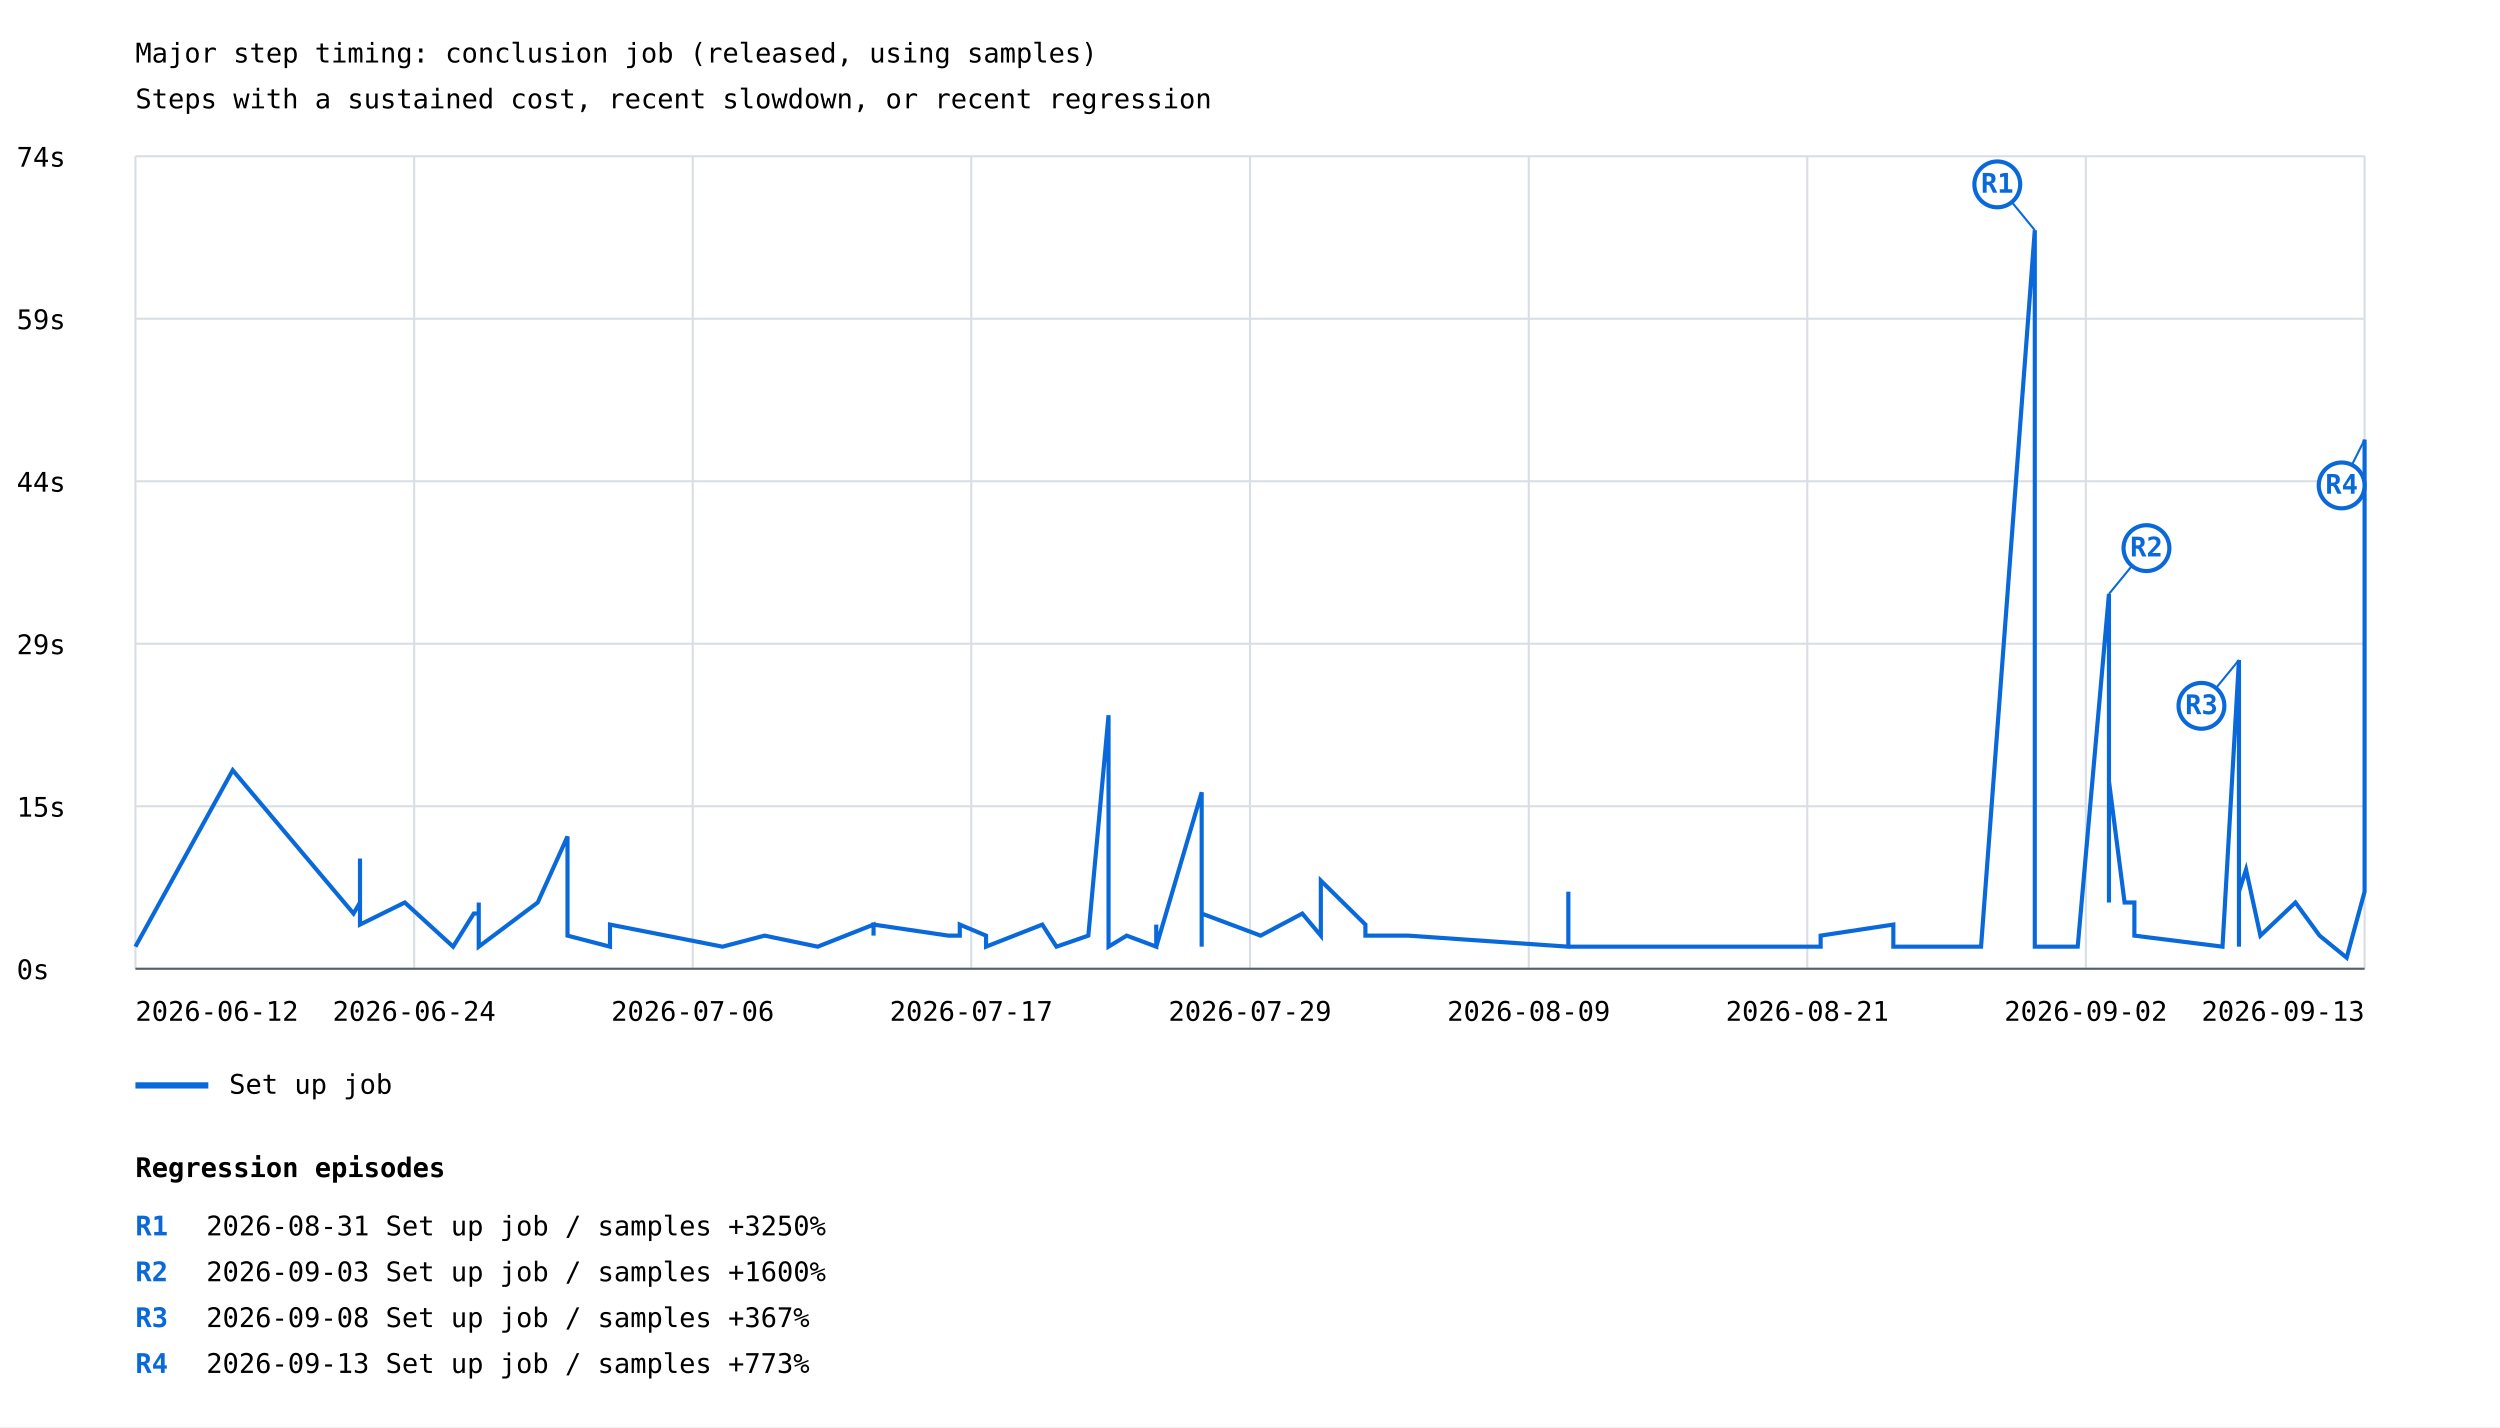
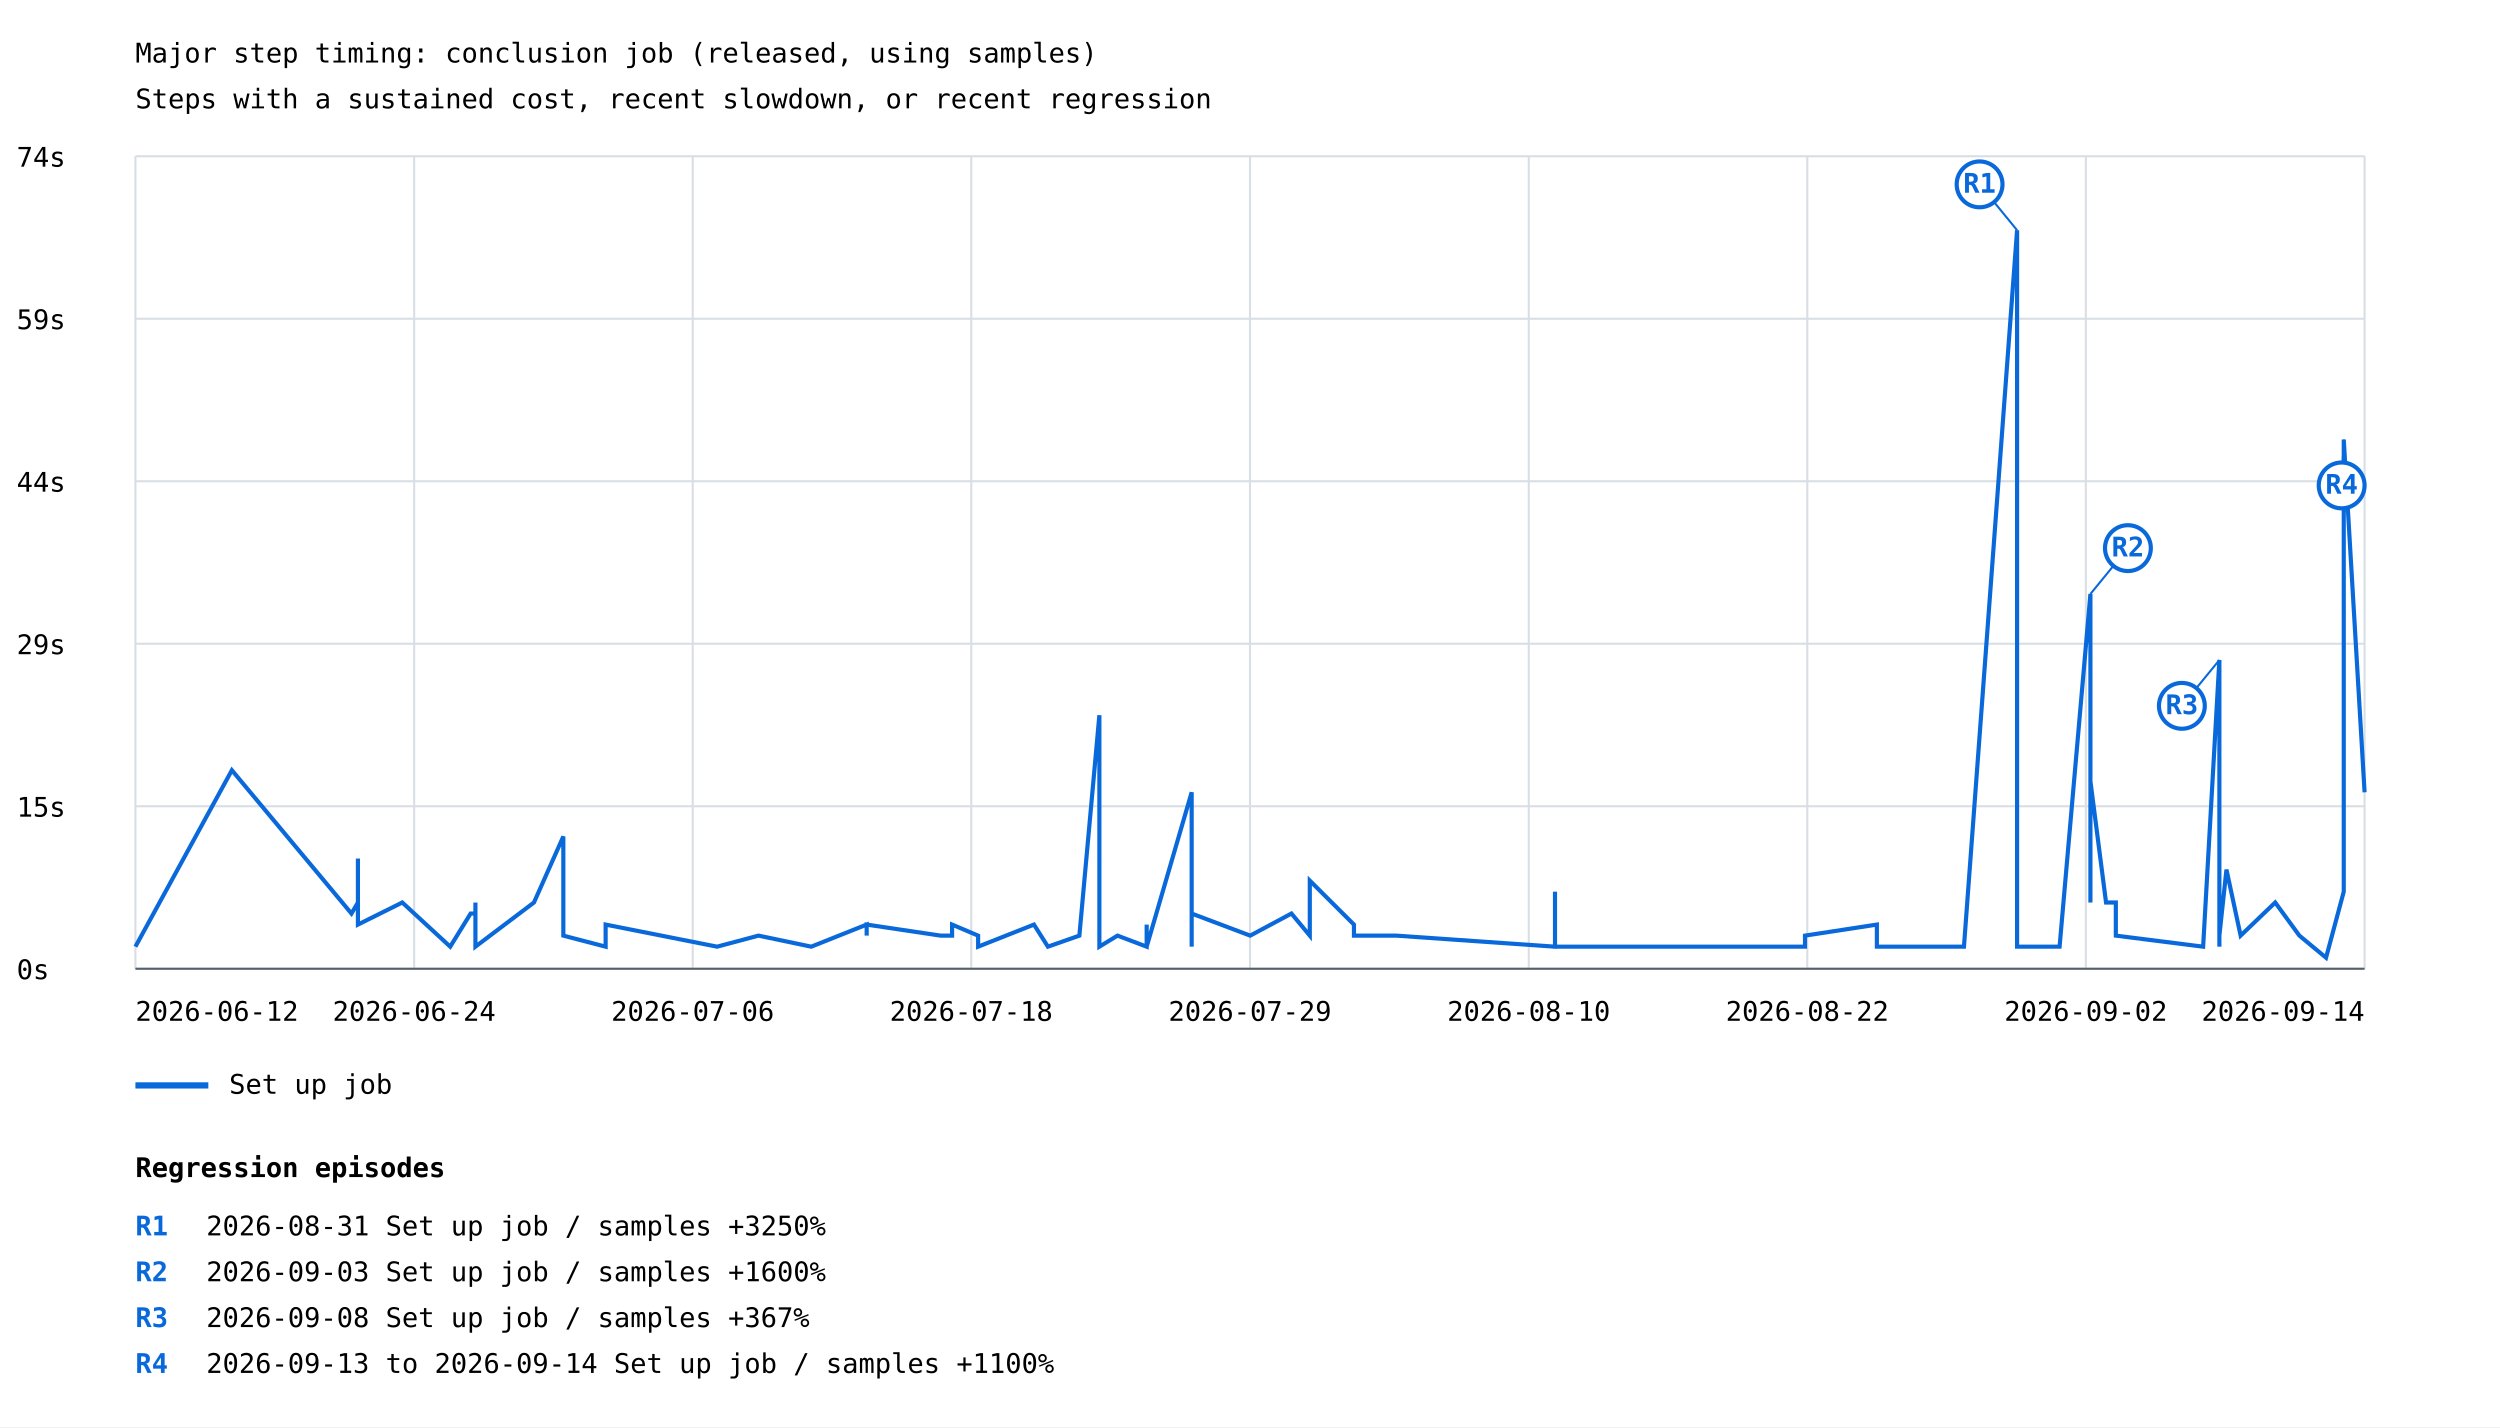
<svg xmlns="http://www.w3.org/2000/svg" width="1200" height="685" viewBox="0 0 1200 685">
  <rect width="100%" height="100%" fill="white" />
  <style>text{font-family:ui-monospace,monospace;font-size:13px}.axis{stroke:#57606a;stroke-width:1}.grid{stroke:#d8dee4;stroke-width:1}</style>
  <text x="65" y="30" font-size="20">Major step timing: conclusion job (released, using samples)</text>
  <text x="65" y="52">Steps with a sustained cost, recent slowdown, or recent regression</text>
  <line class="grid" x1="65" y1="465.0" x2="1135" y2="465.0" />
  <text x="8" y="470.0">0s</text>
  <line class="grid" x1="65" y1="387.0" x2="1135" y2="387.0" />
  <text x="8" y="392.0">15s</text>
  <line class="grid" x1="65" y1="309.0" x2="1135" y2="309.0" />
  <text x="8" y="314.0">29s</text>
  <line class="grid" x1="65" y1="231.0" x2="1135" y2="231.0" />
  <text x="8" y="236.0">44s</text>
  <line class="grid" x1="65" y1="153.0" x2="1135" y2="153.0" />
  <text x="8" y="158.0">59s</text>
  <line class="grid" x1="65" y1="75.0" x2="1135" y2="75.0" />
  <text x="8" y="80.0">74s</text>
  <line class="grid" x1="65.0" y1="75" x2="65.0" y2="465" />
  <line class="grid" x1="198.8" y1="75" x2="198.8" y2="465" />
  <line class="grid" x1="332.5" y1="75" x2="332.5" y2="465" />
  <line class="grid" x1="466.2" y1="75" x2="466.2" y2="465" />
  <line class="grid" x1="600.0" y1="75" x2="600.0" y2="465" />
  <line class="grid" x1="733.8" y1="75" x2="733.8" y2="465" />
  <line class="grid" x1="867.5" y1="75" x2="867.5" y2="465" />
  <line class="grid" x1="1001.2" y1="75" x2="1001.2" y2="465" />
  <line class="grid" x1="1135.0" y1="75" x2="1135.0" y2="465" />
-   <polyline points="65.0,454.4 111.7,369.7 169.7,438.5 172.8,433.2 172.8,438.5 172.8,428.0 172.8,433.2 172.8,433.2 172.8,412.1 172.8,443.8 194.3,433.2 217.5,454.4 227.4,438.5 229.8,438.5 229.8,443.8 229.8,438.5 229.8,433.2 229.8,454.4 229.8,449.1 229.8,454.4 229.8,449.1 229.8,454.4 229.8,449.1 229.8,454.4 229.8,449.1 229.8,449.1 229.8,454.4 229.8,449.1 229.8,449.1 229.8,454.4 229.8,449.1 229.8,454.4 229.8,449.1 229.8,454.4 258.1,433.2 272.4,401.5 272.4,449.1 292.8,454.4 292.8,454.4 292.8,449.1 292.8,443.8 346.8,454.4 367.0,449.1 367.0,449.1 367.0,449.1 392.5,454.4 392.5,454.4 419.3,443.8 419.3,449.1 419.3,443.8 455.2,449.1 460.7,449.1 460.7,443.8 473.3,449.1 473.3,454.4 500.3,443.8 500.3,443.8 500.3,443.8 507.1,454.4 522.4,449.1 522.4,449.1 532.1,343.3 532.1,449.1 532.1,454.4 532.1,449.1 532.1,454.4 540.8,449.1 555.0,454.4 555.0,443.8 555.0,454.4 555.0,454.4 576.8,380.3 576.8,438.5 576.8,385.6 576.8,443.8 576.8,438.5 576.8,454.4 576.8,433.2 576.8,438.5 605.1,449.1 605.1,449.1 625.1,438.5 634.0,449.1 634.0,438.5 634.0,422.7 655.4,443.8 655.4,449.1 675.9,449.1 752.8,454.4 752.8,443.8 752.8,449.1 752.8,449.1 752.8,449.1 752.8,443.8 752.8,428.0 752.8,454.4 873.9,454.4 873.9,454.4 873.9,449.1 908.8,443.8 908.8,454.4 940.9,454.4 950.9,454.4 976.7,110.5 976.7,454.4 976.7,449.1 976.7,449.1 976.7,454.4 997.3,454.4 1012.3,285.1 1012.3,433.2 1012.3,428.0 1012.3,433.2 1012.3,375.0 1019.8,433.2 1024.5,433.2 1024.5,449.1 1066.8,454.4 1074.7,316.8 1074.7,438.5 1074.7,422.7 1074.7,454.4 1074.7,438.5 1074.7,428.0 1078.1,417.4 1085.0,449.1 1101.8,433.2 1113.4,449.1 1126.4,459.7 1135.0,428.0 1135.0,211.0" fill="none" stroke="#0969da" stroke-width="2" />
-   <line x1="976.7" y1="110.5" x2="958.7" y2="88.5" stroke="#0969da" stroke-width="1" />
-   <circle cx="958.7" cy="88.5" r="11" fill="white" stroke="#0969da" stroke-width="2" />
-   <text x="958.7" y="92.5" fill="#0969da" font-size="10" font-weight="bold" text-anchor="middle">R1</text>
-   <line x1="1012.3" y1="285.1" x2="1030.3" y2="263.1" stroke="#0969da" stroke-width="1" />
-   <circle cx="1030.3" cy="263.1" r="11" fill="white" stroke="#0969da" stroke-width="2" />
-   <text x="1030.3" y="267.1" fill="#0969da" font-size="10" font-weight="bold" text-anchor="middle">R2</text>
-   <line x1="1074.7" y1="316.8" x2="1056.7" y2="338.8" stroke="#0969da" stroke-width="1" />
-   <circle cx="1056.7" cy="338.8" r="11" fill="white" stroke="#0969da" stroke-width="2" />
-   <text x="1056.7" y="342.8" fill="#0969da" font-size="10" font-weight="bold" text-anchor="middle">R3</text>
-   <line x1="1135.0" y1="211.0" x2="1124.0" y2="233.0" stroke="#0969da" stroke-width="1" />
+   <polyline points="65.0,454.4 111.3,369.7 168.7,438.5 171.8,433.2 171.8,438.5 171.8,428.0 171.8,433.2 171.8,433.2 171.8,412.1 171.8,443.8 193.1,433.2 216.1,454.4 225.9,438.5 228.2,438.5 228.2,443.8 228.2,438.5 228.2,433.2 228.2,454.4 228.2,449.1 228.2,454.4 228.2,449.1 228.2,454.4 228.2,449.1 228.2,454.4 228.2,449.1 228.2,449.1 228.2,454.4 228.2,449.1 228.2,449.1 228.2,454.4 228.2,449.1 228.2,454.4 228.2,449.1 228.2,454.4 256.3,433.2 270.4,401.5 270.4,449.1 290.7,454.4 290.7,454.4 290.7,449.1 290.7,443.8 344.2,454.4 364.1,449.1 364.1,449.1 364.1,449.1 389.4,454.4 389.4,454.4 416.0,443.8 416.0,449.1 416.0,443.8 451.5,449.1 457.0,449.1 457.0,443.8 469.5,449.1 469.5,454.4 496.3,443.8 496.3,443.8 496.3,443.8 503.0,454.4 518.1,449.1 518.1,449.1 527.7,343.3 527.7,449.1 527.7,454.4 527.7,449.1 527.7,454.4 536.4,449.1 550.4,454.4 550.4,443.8 550.4,454.4 550.4,454.4 572.0,380.3 572.0,438.5 572.0,385.6 572.0,443.8 572.0,438.5 572.0,454.4 572.0,433.2 572.0,438.5 600.1,449.1 600.1,449.1 619.9,438.5 628.7,449.1 628.7,438.5 628.7,422.7 649.9,443.8 649.9,449.1 670.2,449.1 746.4,454.4 746.4,443.8 746.4,449.1 746.4,449.1 746.4,449.1 746.4,443.8 746.4,428.0 746.4,454.4 866.4,454.4 866.4,454.4 866.4,449.1 900.9,443.8 900.9,454.4 932.7,454.4 942.7,454.4 968.2,110.5 968.2,454.4 968.2,449.1 968.2,449.1 968.2,454.4 988.6,454.4 1003.4,285.1 1003.4,433.2 1003.4,428.0 1003.4,433.2 1003.4,375.0 1010.9,433.2 1015.6,433.2 1015.6,449.1 1057.5,454.4 1065.3,316.8 1065.3,438.5 1065.3,422.7 1065.3,454.4 1065.3,438.5 1065.3,428.0 1065.3,449.1 1068.7,417.4 1075.5,449.1 1092.1,433.2 1103.7,449.1 1116.5,459.7 1125.0,428.0 1125.0,211.0 1135.0,380.3" fill="none" stroke="#0969da" stroke-width="2" />
+   <line x1="968.2" y1="110.5" x2="950.2" y2="88.5" stroke="#0969da" stroke-width="1" />
+   <circle cx="950.2" cy="88.5" r="11" fill="white" stroke="#0969da" stroke-width="2" />
+   <text x="950.2" y="92.5" fill="#0969da" font-size="10" font-weight="bold" text-anchor="middle">R1</text>
+   <line x1="1003.4" y1="285.1" x2="1021.4" y2="263.1" stroke="#0969da" stroke-width="1" />
+   <circle cx="1021.4" cy="263.1" r="11" fill="white" stroke="#0969da" stroke-width="2" />
+   <text x="1021.4" y="267.1" fill="#0969da" font-size="10" font-weight="bold" text-anchor="middle">R2</text>
+   <line x1="1065.3" y1="316.8" x2="1047.3" y2="338.8" stroke="#0969da" stroke-width="1" />
+   <circle cx="1047.3" cy="338.8" r="11" fill="white" stroke="#0969da" stroke-width="2" />
+   <text x="1047.3" y="342.8" fill="#0969da" font-size="10" font-weight="bold" text-anchor="middle">R3</text>
+   <line x1="1125.0" y1="211.0" x2="1124.0" y2="233.0" stroke="#0969da" stroke-width="1" />
  <circle cx="1124.0" cy="233.0" r="11" fill="white" stroke="#0969da" stroke-width="2" />
  <text x="1124.0" y="237.0" fill="#0969da" font-size="10" font-weight="bold" text-anchor="middle">R4</text>
  <line x1="65" y1="521" x2="100" y2="521" stroke="#0969da" stroke-width="3" />
  <text x="110" y="525">Set up job</text>
  <text x="65.0" y="490" text-anchor="start">2026-06-12</text>
  <text x="198.8" y="490" text-anchor="middle">2026-06-24</text>
  <text x="332.5" y="490" text-anchor="middle">2026-07-06</text>
-   <text x="466.2" y="490" text-anchor="middle">2026-07-17</text>
+   <text x="466.2" y="490" text-anchor="middle">2026-07-18</text>
  <text x="600.0" y="490" text-anchor="middle">2026-07-29</text>
-   <text x="733.8" y="490" text-anchor="middle">2026-08-09</text>
-   <text x="867.5" y="490" text-anchor="middle">2026-08-21</text>
+   <text x="733.8" y="490" text-anchor="middle">2026-08-10</text>
+   <text x="867.5" y="490" text-anchor="middle">2026-08-22</text>
  <text x="1001.2" y="490" text-anchor="middle">2026-09-02</text>
-   <text x="1135.0" y="490" text-anchor="end">2026-09-13</text>
+   <text x="1135.0" y="490" text-anchor="end">2026-09-14</text>
  <line class="axis" x1="65" y1="465" x2="1135" y2="465" />
  <text x="65" y="565" font-size="16" font-weight="bold">Regression episodes</text>
  <text x="65" y="593" fill="#0969da" font-weight="bold">R1</text>
  <text x="99" y="593">2026-08-31  Set up job / samples  +3250%</text>
  <text x="65" y="615" fill="#0969da" font-weight="bold">R2</text>
  <text x="99" y="615">2026-09-03  Set up job / samples  +1600%</text>
  <text x="65" y="637" fill="#0969da" font-weight="bold">R3</text>
  <text x="99" y="637">2026-09-08  Set up job / samples  +367%</text>
  <text x="65" y="659" fill="#0969da" font-weight="bold">R4</text>
-   <text x="99" y="659">2026-09-13  Set up job / samples  +773%</text>
+   <text x="99" y="659">2026-09-13 to 2026-09-14  Set up job / samples  +1100%</text>
</svg>
